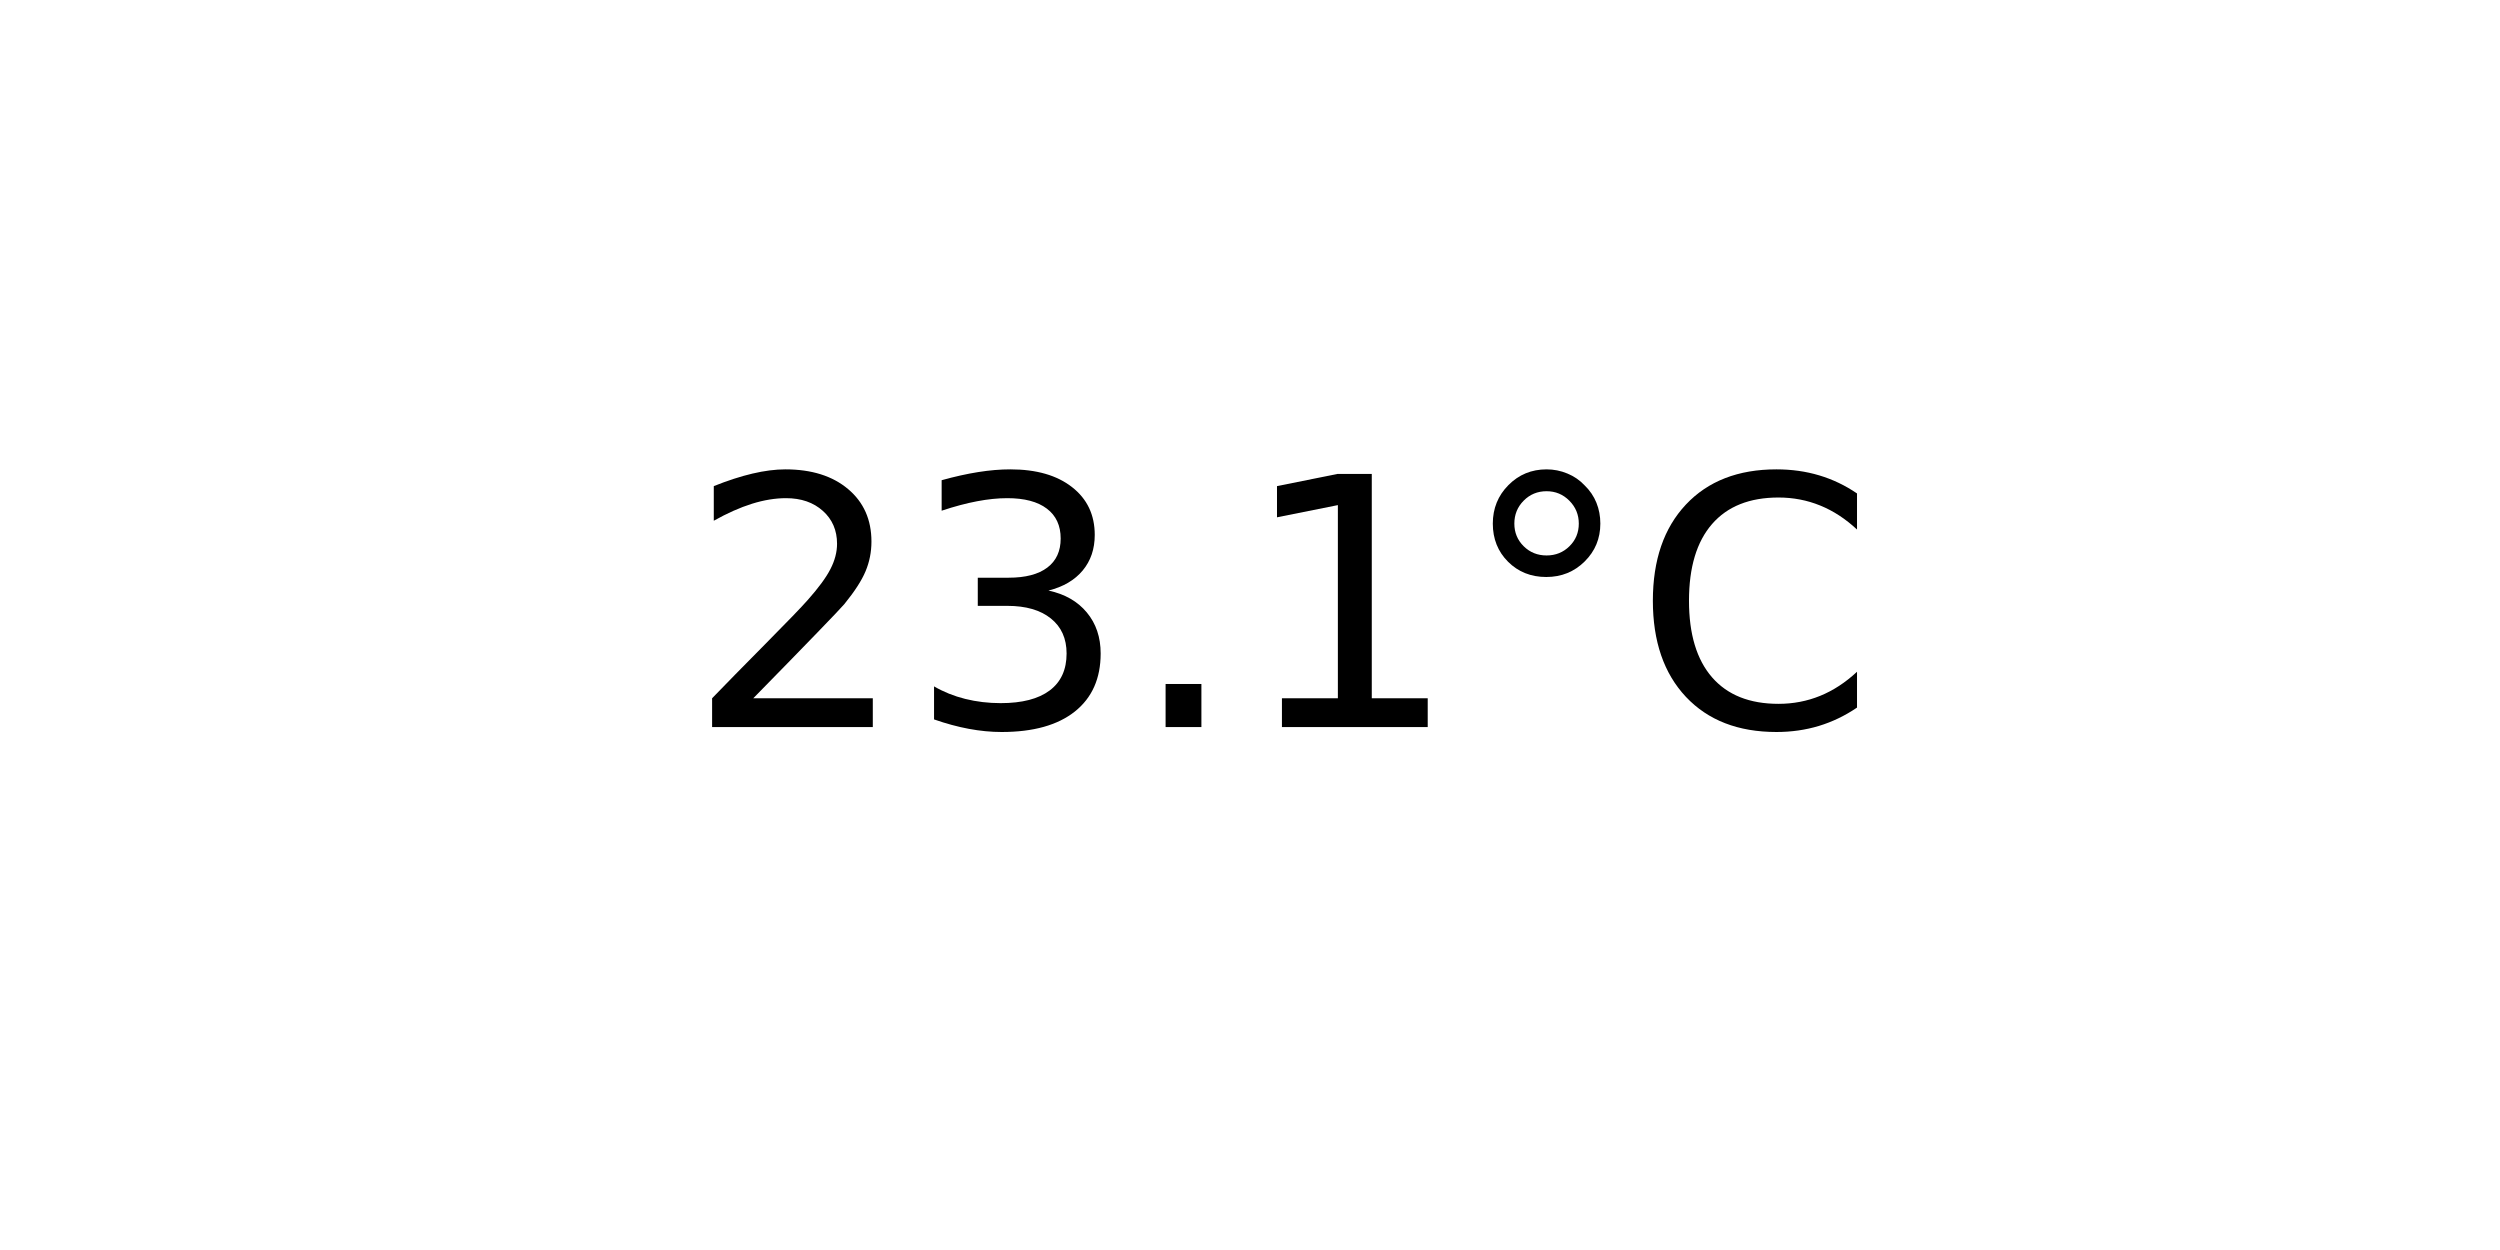
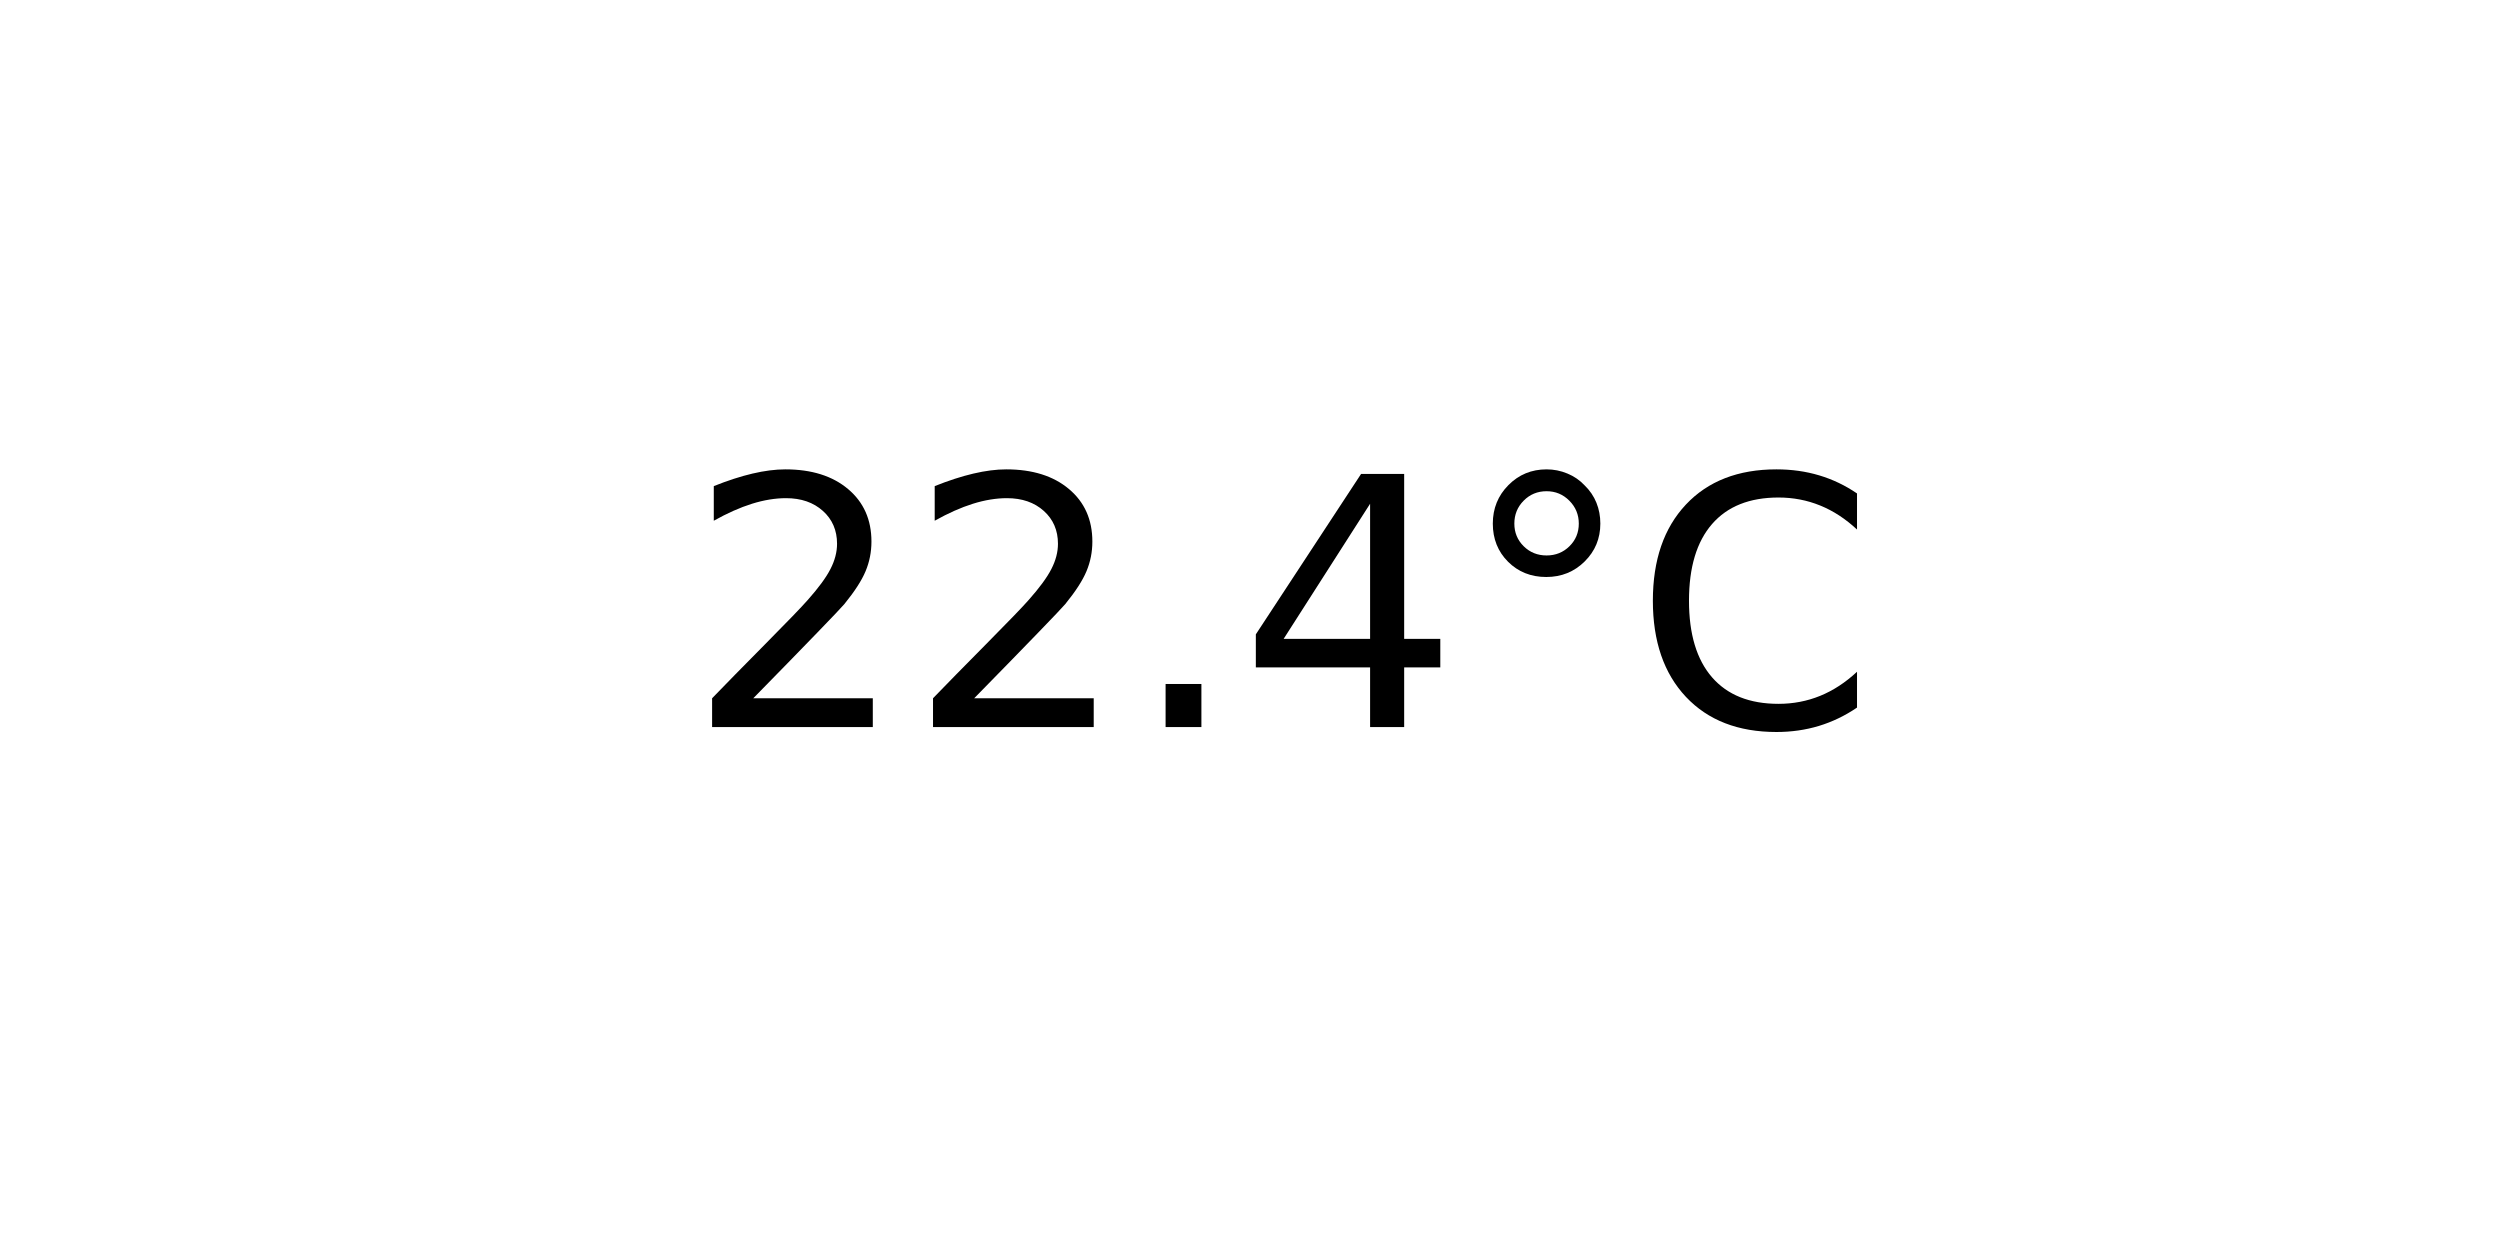
<svg xmlns="http://www.w3.org/2000/svg" xmlns:xlink="http://www.w3.org/1999/xlink" width="72pt" height="36pt" viewBox="0 0 72 36" version="1.1">
  <defs>
    <style type="text/css">*{stroke-linejoin: round; stroke-linecap: butt}</style>
  </defs>
  <g id="figure_1">
    <g id="axes_1">
      <g id="text_1">
        <g transform="translate(19.77578 20.93937) scale(0.1 -0.1)">
          <defs>
            <path id="DejaVuSans-32" d="M 1228 531  L 3431 531  L 3431 0  L 469 0  L 469 531  Q 828 903 1448 1529  Q 2069 2156 2228 2338  Q 2531 2678 2651 2914  Q 2772 3150 2772 3378  Q 2772 3750 2511 3984  Q 2250 4219 1831 4219  Q 1534 4219 1204 4116  Q 875 4013 500 3803  L 500 4441  Q 881 4594 1212 4672  Q 1544 4750 1819 4750  Q 2544 4750 2975 4387  Q 3406 4025 3406 3419  Q 3406 3131 3298 2873  Q 3191 2616 2906 2266  Q 2828 2175 2409 1742  Q 1991 1309 1228 531  z " transform="scale(0.015625)" />
-             <path id="DejaVuSans-33" d="M 2597 2516  Q 3050 2419 3304 2112  Q 3559 1806 3559 1356  Q 3559 666 3084 287  Q 2609 -91 1734 -91  Q 1441 -91 1130 -33  Q 819 25 488 141  L 488 750  Q 750 597 1062 519  Q 1375 441 1716 441  Q 2309 441 2620 675  Q 2931 909 2931 1356  Q 2931 1769 2642 2001  Q 2353 2234 1838 2234  L 1294 2234  L 1294 2753  L 1863 2753  Q 2328 2753 2575 2939  Q 2822 3125 2822 3475  Q 2822 3834 2567 4026  Q 2313 4219 1838 4219  Q 1578 4219 1281 4162  Q 984 4106 628 3988  L 628 4550  Q 988 4650 1302 4700  Q 1616 4750 1894 4750  Q 2613 4750 3031 4423  Q 3450 4097 3450 3541  Q 3450 3153 3228 2886  Q 3006 2619 2597 2516  z " transform="scale(0.015625)" />
            <path id="DejaVuSans-2e" d="M 684 794  L 1344 794  L 1344 0  L 684 0  L 684 794  z " transform="scale(0.015625)" />
-             <path id="DejaVuSans-31" d="M 794 531  L 1825 531  L 1825 4091  L 703 3866  L 703 4441  L 1819 4666  L 2450 4666  L 2450 531  L 3481 531  L 3481 0  L 794 0  L 794 531  z " transform="scale(0.015625)" />
+             <path id="DejaVuSans-34" d="M 2419 4116  L 825 1625  L 2419 1625  L 2419 4116  z M 2253 4666  L 3047 4666  L 3047 1625  L 3713 1625  L 3713 1100  L 3047 1100  L 3047 0  L 2419 0  L 2419 1100  L 313 1100  L 313 1709  L 2253 4666  z " transform="scale(0.015625)" />
            <path id="DejaVuSans-b0" d="M 1600 4347  Q 1350 4347 1178 4173  Q 1006 4000 1006 3750  Q 1006 3503 1178 3333  Q 1350 3163 1600 3163  Q 1850 3163 2022 3333  Q 2194 3503 2194 3750  Q 2194 3997 2020 4172  Q 1847 4347 1600 4347  z M 1600 4750  Q 1800 4750 1984 4673  Q 2169 4597 2303 4453  Q 2447 4313 2519 4134  Q 2591 3956 2591 3750  Q 2591 3338 2302 3052  Q 2013 2766 1594 2766  Q 1172 2766 890 3047  Q 609 3328 609 3750  Q 609 4169 896 4459  Q 1184 4750 1600 4750  z " transform="scale(0.015625)" />
            <path id="DejaVuSans-43" d="M 4122 4306  L 4122 3641  Q 3803 3938 3442 4084  Q 3081 4231 2675 4231  Q 1875 4231 1450 3742  Q 1025 3253 1025 2328  Q 1025 1406 1450 917  Q 1875 428 2675 428  Q 3081 428 3442 575  Q 3803 722 4122 1019  L 4122 359  Q 3791 134 3420 21  Q 3050 -91 2638 -91  Q 1578 -91 968 557  Q 359 1206 359 2328  Q 359 3453 968 4101  Q 1578 4750 2638 4750  Q 3056 4750 3426 4639  Q 3797 4528 4122 4306  z " transform="scale(0.015625)" />
          </defs>
          <use xlink:href="#DejaVuSans-32" />
-           <use xlink:href="#DejaVuSans-33" x="63.623" />
+           <use xlink:href="#DejaVuSans-32" x="63.623" />
          <use xlink:href="#DejaVuSans-2e" x="127.246" />
-           <use xlink:href="#DejaVuSans-31" x="159.033" />
+           <use xlink:href="#DejaVuSans-34" x="159.033" />
          <use xlink:href="#DejaVuSans-b0" x="222.656" />
          <use xlink:href="#DejaVuSans-43" x="272.656" />
        </g>
      </g>
    </g>
  </g>
</svg>
